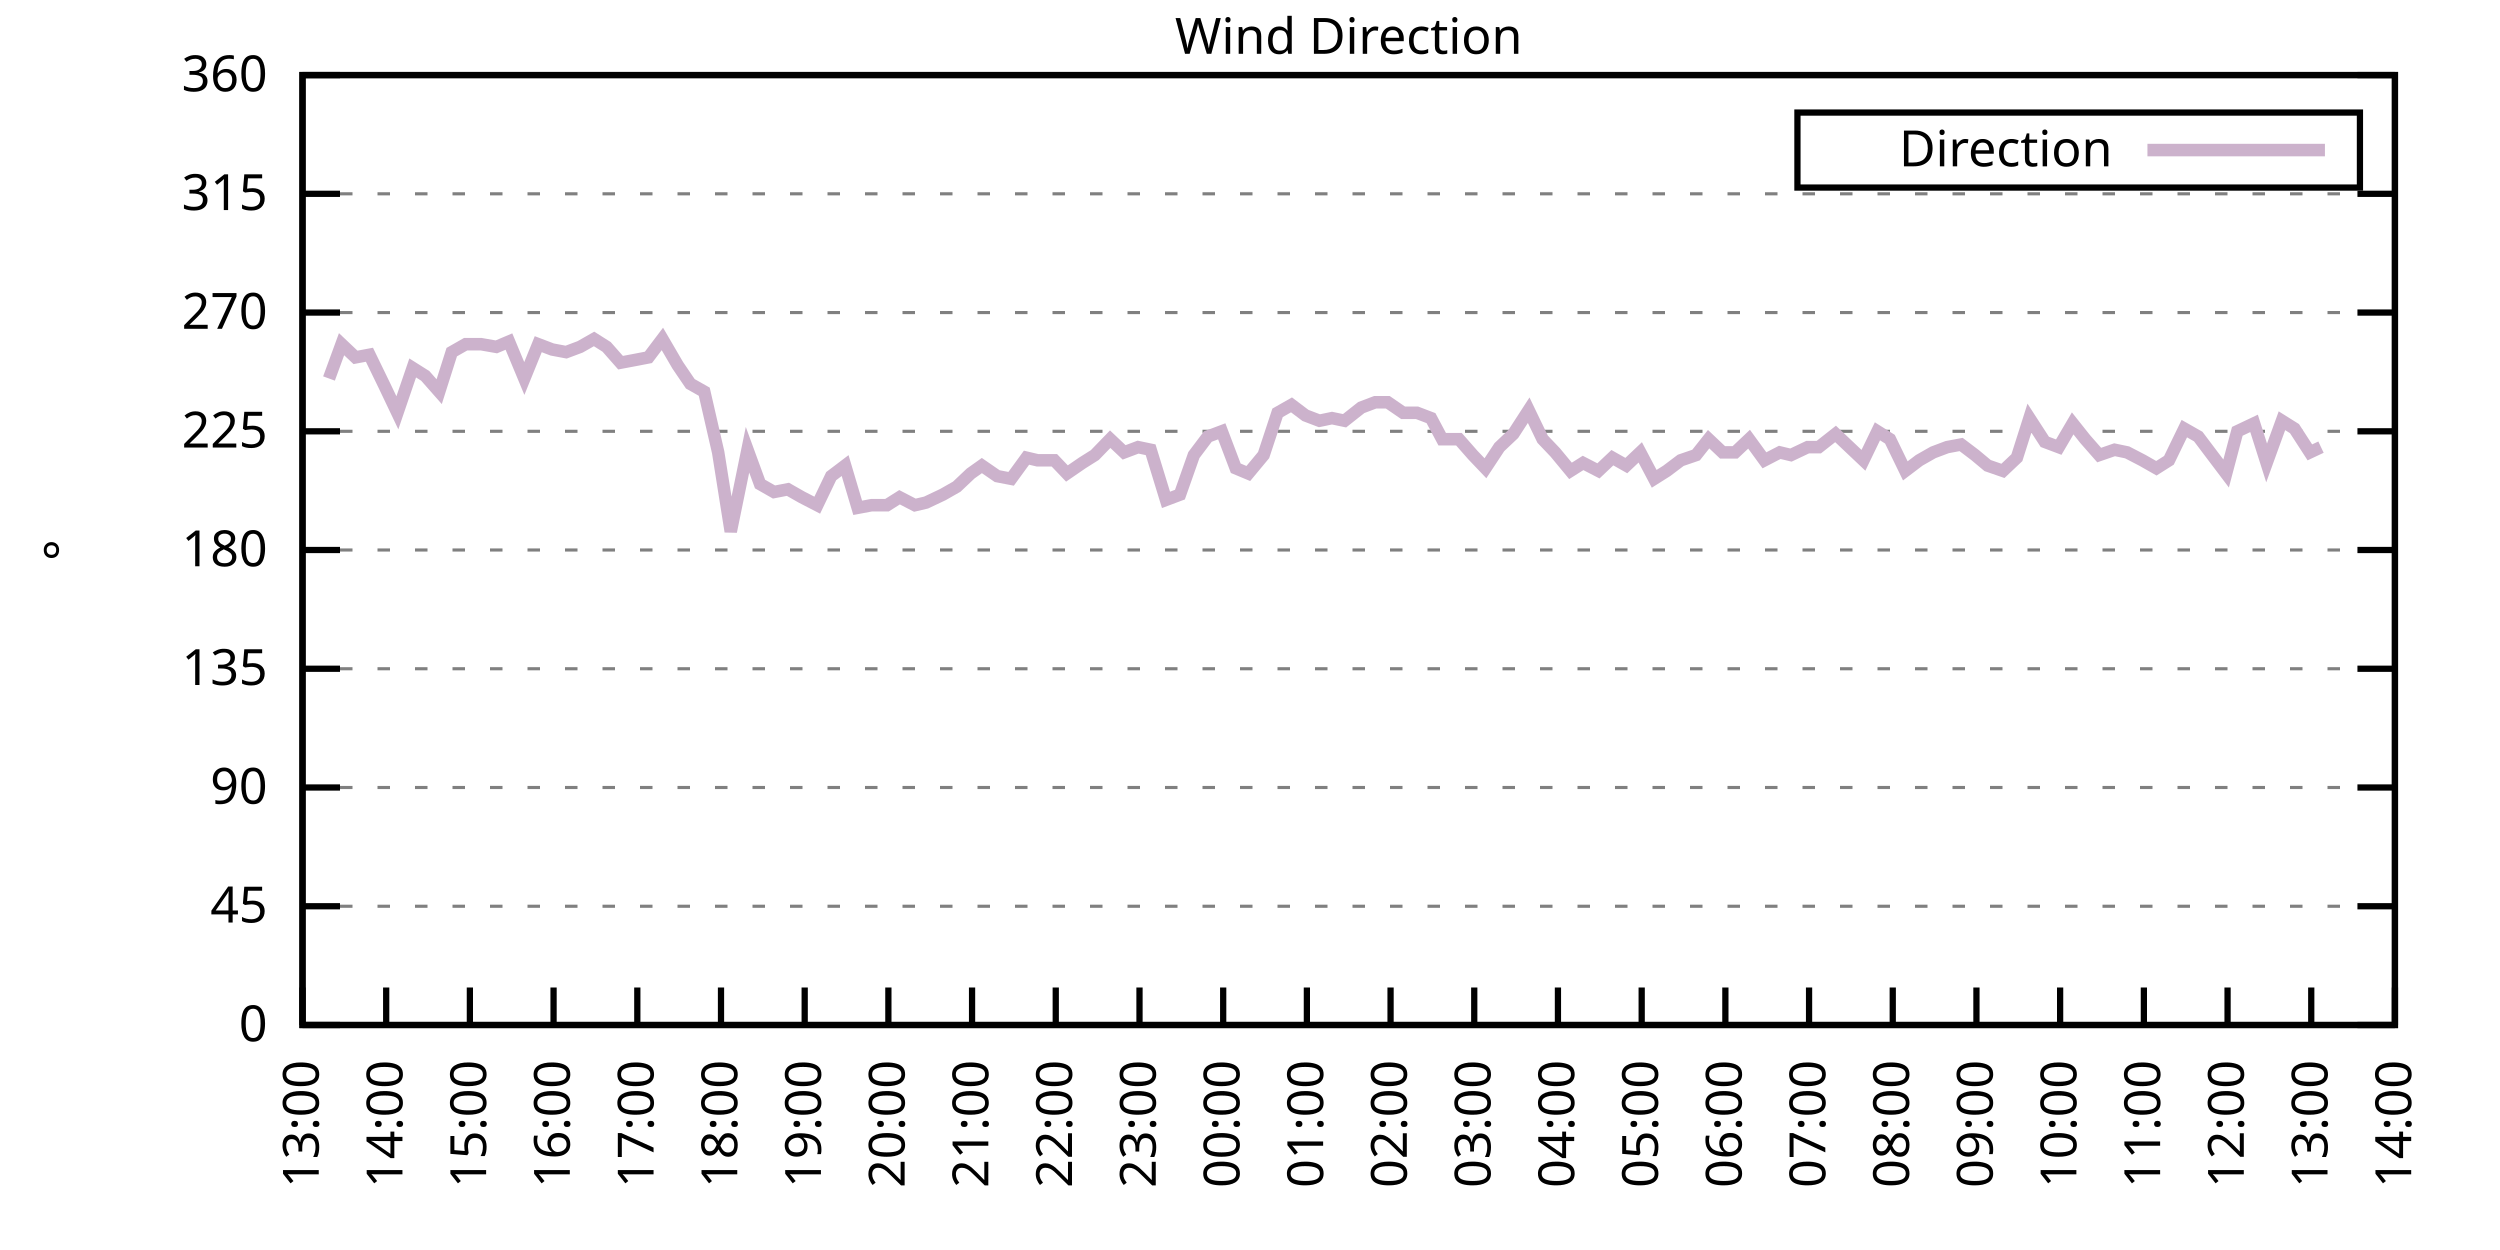
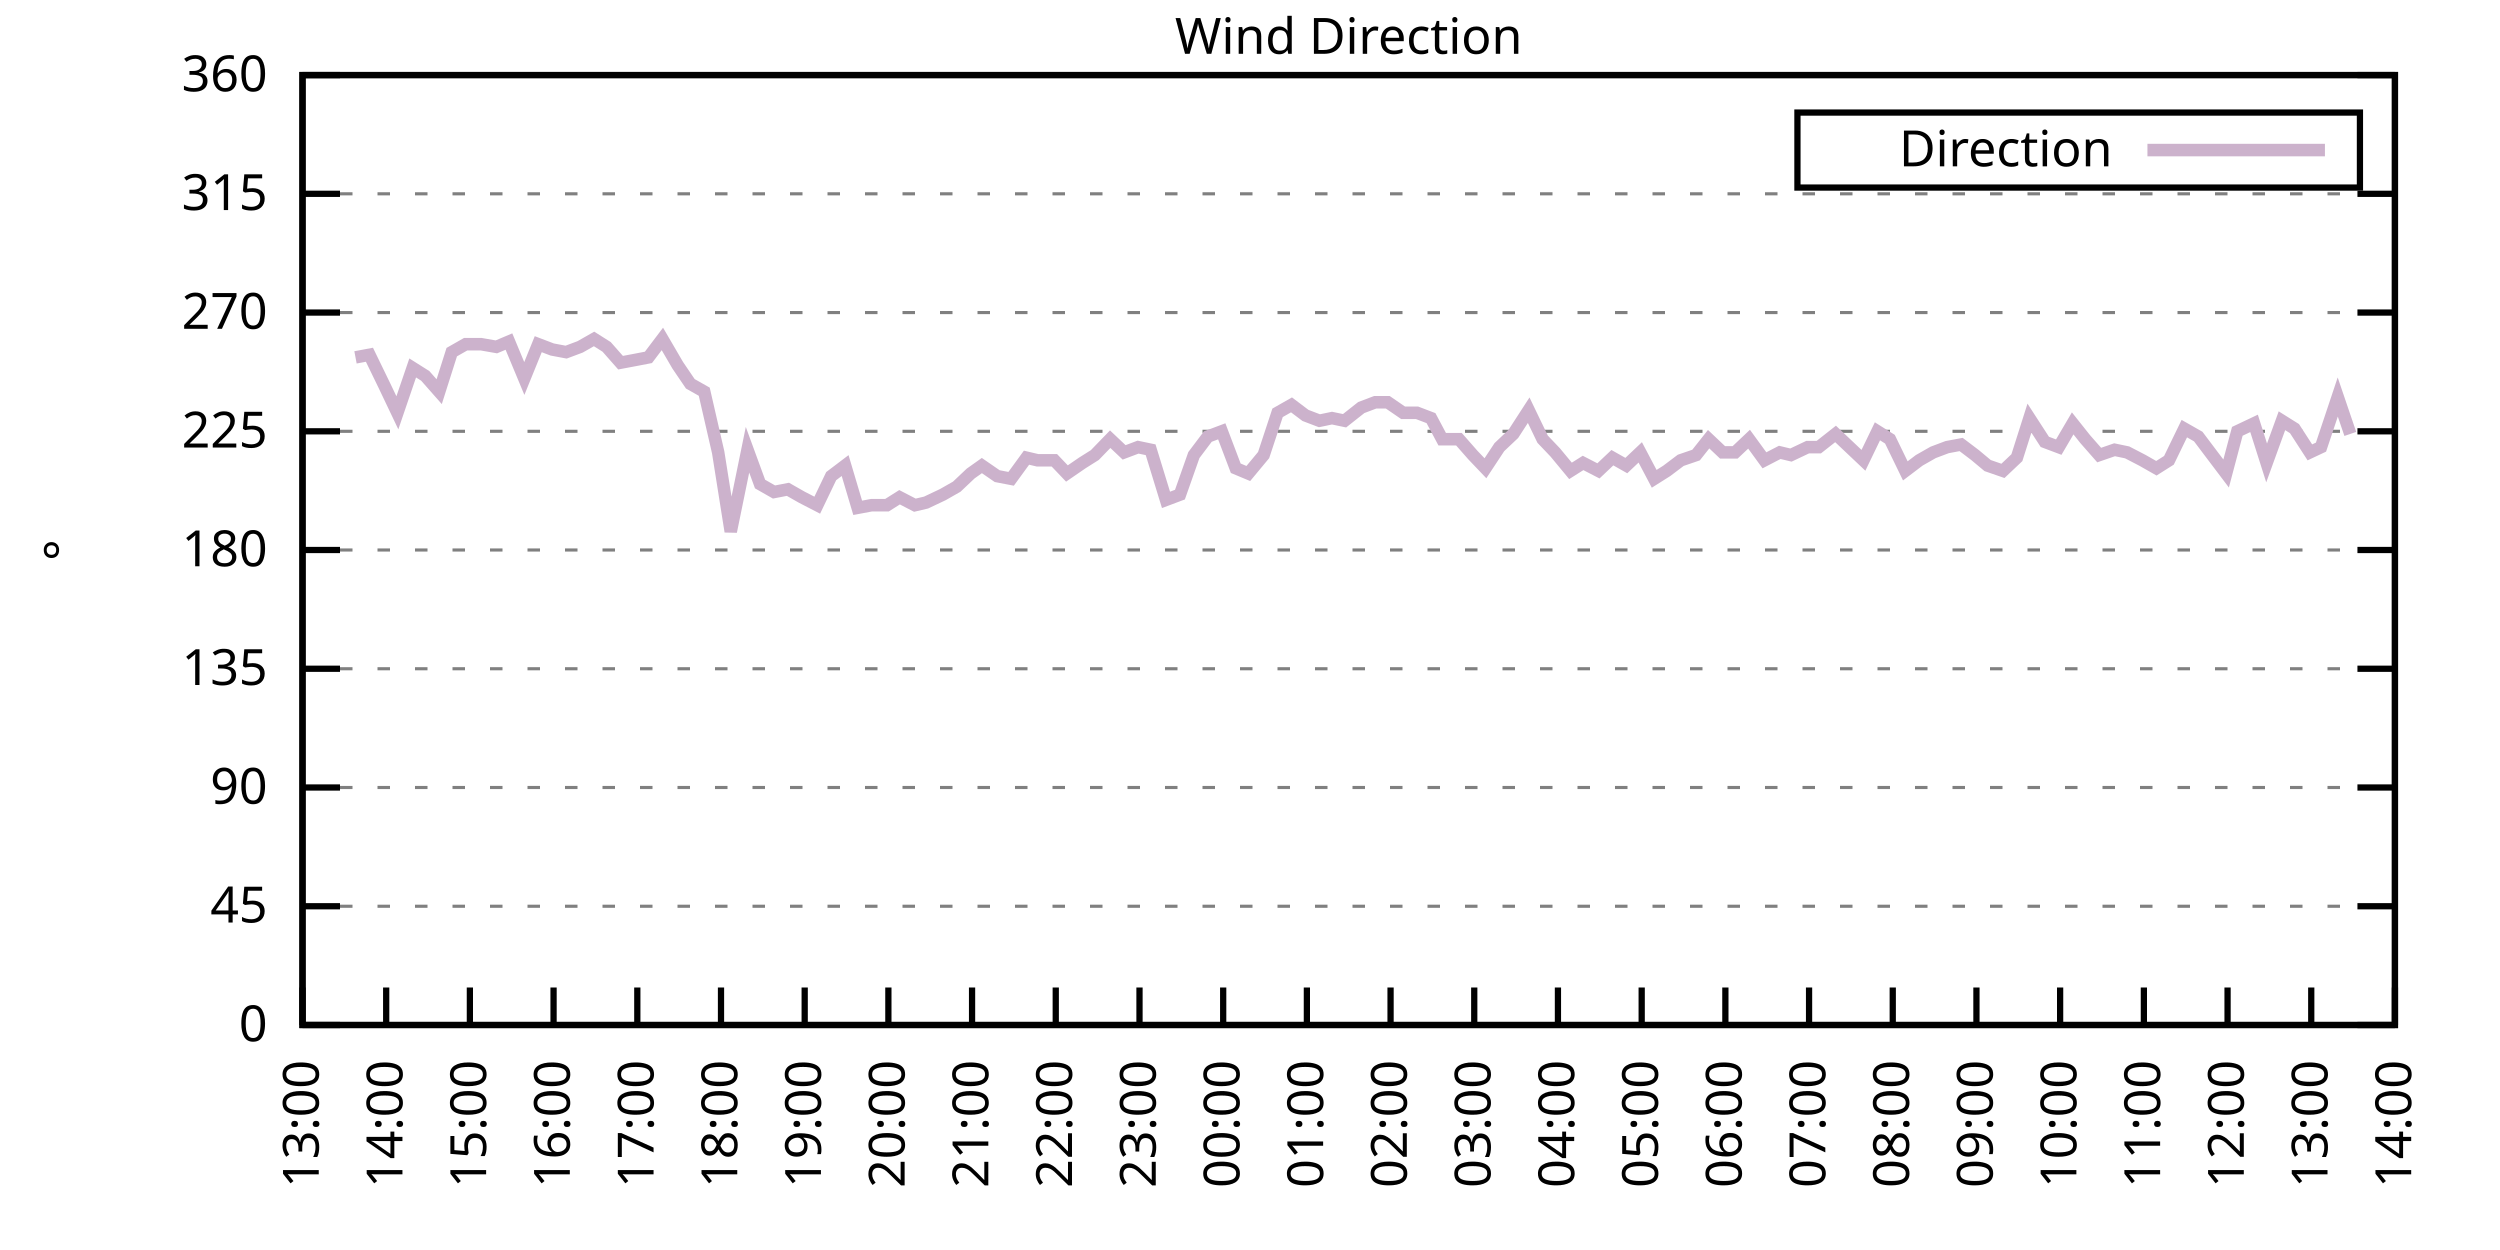
<svg xmlns="http://www.w3.org/2000/svg" xmlns:xlink="http://www.w3.org/1999/xlink" width="400" height="200" viewBox="0 0 400 200">
  <g id="gnuplot_canvas">
    <rect x="0" y="0" width="400" height="200" fill="none" />
    <defs>
      <circle id="gpDot" r="0.5" stroke-width="0.5" stroke="currentColor" />
      <path id="gpPt0" stroke-width="0.333" stroke="currentColor" d="M-1,0 h2 M0,-1 v2" />
      <path id="gpPt1" stroke-width="0.333" stroke="currentColor" d="M-1,-1 L1,1 M1,-1 L-1,1" />
      <path id="gpPt2" stroke-width="0.333" stroke="currentColor" d="M-1,0 L1,0 M0,-1 L0,1 M-1,-1 L1,1 M-1,1 L1,-1" />
      <rect id="gpPt3" stroke-width="0.333" stroke="currentColor" x="-1" y="-1" width="2" height="2" />
      <rect id="gpPt4" stroke-width="0.333" stroke="currentColor" fill="currentColor" x="-1" y="-1" width="2" height="2" />
      <circle id="gpPt5" stroke-width="0.333" stroke="currentColor" cx="0" cy="0" r="1" />
      <use xlink:href="#gpPt5" id="gpPt6" fill="currentColor" stroke="none" />
      <path id="gpPt7" stroke-width="0.333" stroke="currentColor" d="M0,-1.33 L-1.33,0.67 L1.33,0.67 z" />
      <use xlink:href="#gpPt7" id="gpPt8" fill="currentColor" stroke="none" />
      <use xlink:href="#gpPt7" id="gpPt9" stroke="currentColor" transform="rotate(180)" />
      <use xlink:href="#gpPt9" id="gpPt10" fill="currentColor" stroke="none" />
      <use xlink:href="#gpPt3" id="gpPt11" stroke="currentColor" transform="rotate(45)" />
      <use xlink:href="#gpPt11" id="gpPt12" fill="currentColor" stroke="none" />
      <path id="gpPt13" stroke-width="0.333" stroke="currentColor" d="M0,1.330 L1.265,0.411 L0.782,-1.067 L-0.782,-1.076 L-1.265,0.411 z" />
      <use xlink:href="#gpPt13" id="gpPt14" fill="currentColor" stroke="none" />
      <filter id="textbox" filterUnits="objectBoundingBox" x="0" y="0" height="1" width="1">
        <feFlood flood-color="white" flood-opacity="1" result="bgnd" />
        <feComposite in="SourceGraphic" in2="bgnd" operator="atop" />
      </filter>
      <filter id="greybox" filterUnits="objectBoundingBox" x="0" y="0" height="1" width="1">
        <feFlood flood-color="lightgrey" flood-opacity="1" result="grey" />
        <feComposite in="SourceGraphic" in2="grey" operator="atop" />
      </filter>
    </defs>
    <g fill="none" color="white" stroke="currentColor" stroke-width="1.00" stroke-linecap="butt" stroke-linejoin="miter">
</g>
    <g fill="none" color="black" stroke="currentColor" stroke-width="1.00" stroke-linecap="butt" stroke-linejoin="miter">
      <g stroke="none" shape-rendering="crispEdges">
        <polygon fill="rgb(255, 255, 255)" points="48.40,164.00 383.18,164.00 383.18,12.02 48.40,12.02 " />
      </g>
    </g>
    <g fill="none" color="black" stroke="currentColor" stroke-width="1.00" stroke-linecap="butt" stroke-linejoin="miter">
</g>
    <g fill="none" color="black" stroke="black" stroke-width="0.50" stroke-linecap="butt" stroke-linejoin="miter">
</g>
    <g fill="none" color="gray" stroke="currentColor" stroke-width="0.50" stroke-linecap="butt" stroke-linejoin="miter">
      <path stroke="gray" stroke-dasharray="2,4" class="gridline" d="M48.40,164.00 L383.19,164.00  " />
    </g>
    <g fill="none" color="gray" stroke="gray" stroke-width="1.00" stroke-linecap="butt" stroke-linejoin="miter">
</g>
    <g fill="none" color="black" stroke="currentColor" stroke-width="1.00" stroke-linecap="butt" stroke-linejoin="miter">
      <path stroke="black" d="M48.40,164.00 L54.40,164.00 M383.19,164.00 L377.19,164.00  " />
      <g transform="translate(42.80,166.60)" stroke="none" fill="black" font-family="Sans" font-size="8.00" text-anchor="end">
        <text>
          <tspan font-family="Sans"> 0</tspan>
        </text>
      </g>
    </g>
    <g fill="none" color="black" stroke="currentColor" stroke-width="1.00" stroke-linecap="butt" stroke-linejoin="miter">
</g>
    <g fill="none" color="black" stroke="black" stroke-width="0.50" stroke-linecap="butt" stroke-linejoin="miter">
</g>
    <g fill="none" color="gray" stroke="currentColor" stroke-width="0.50" stroke-linecap="butt" stroke-linejoin="miter">
      <path stroke="gray" stroke-dasharray="2,4" class="gridline" d="M48.40,145.00 L383.19,145.00  " />
    </g>
    <g fill="none" color="gray" stroke="gray" stroke-width="1.00" stroke-linecap="butt" stroke-linejoin="miter">
</g>
    <g fill="none" color="black" stroke="currentColor" stroke-width="1.00" stroke-linecap="butt" stroke-linejoin="miter">
      <path stroke="black" d="M48.40,145.00 L54.40,145.00 M383.19,145.00 L377.19,145.00  " />
      <g transform="translate(42.80,147.60)" stroke="none" fill="black" font-family="Sans" font-size="8.00" text-anchor="end">
        <text>
          <tspan font-family="Sans"> 45</tspan>
        </text>
      </g>
    </g>
    <g fill="none" color="black" stroke="currentColor" stroke-width="1.00" stroke-linecap="butt" stroke-linejoin="miter">
</g>
    <g fill="none" color="black" stroke="black" stroke-width="0.50" stroke-linecap="butt" stroke-linejoin="miter">
</g>
    <g fill="none" color="gray" stroke="currentColor" stroke-width="0.50" stroke-linecap="butt" stroke-linejoin="miter">
      <path stroke="gray" stroke-dasharray="2,4" class="gridline" d="M48.40,126.00 L383.19,126.00  " />
    </g>
    <g fill="none" color="gray" stroke="gray" stroke-width="1.00" stroke-linecap="butt" stroke-linejoin="miter">
</g>
    <g fill="none" color="black" stroke="currentColor" stroke-width="1.00" stroke-linecap="butt" stroke-linejoin="miter">
      <path stroke="black" d="M48.40,126.00 L54.40,126.00 M383.19,126.00 L377.19,126.00  " />
      <g transform="translate(42.80,128.60)" stroke="none" fill="black" font-family="Sans" font-size="8.00" text-anchor="end">
        <text>
          <tspan font-family="Sans"> 90</tspan>
        </text>
      </g>
    </g>
    <g fill="none" color="black" stroke="currentColor" stroke-width="1.00" stroke-linecap="butt" stroke-linejoin="miter">
</g>
    <g fill="none" color="black" stroke="black" stroke-width="0.50" stroke-linecap="butt" stroke-linejoin="miter">
</g>
    <g fill="none" color="gray" stroke="currentColor" stroke-width="0.50" stroke-linecap="butt" stroke-linejoin="miter">
      <path stroke="gray" stroke-dasharray="2,4" class="gridline" d="M48.40,107.00 L383.19,107.00  " />
    </g>
    <g fill="none" color="gray" stroke="gray" stroke-width="1.00" stroke-linecap="butt" stroke-linejoin="miter">
</g>
    <g fill="none" color="black" stroke="currentColor" stroke-width="1.00" stroke-linecap="butt" stroke-linejoin="miter">
      <path stroke="black" d="M48.40,107.00 L54.40,107.00 M383.19,107.00 L377.19,107.00  " />
      <g transform="translate(42.80,109.60)" stroke="none" fill="black" font-family="Sans" font-size="8.00" text-anchor="end">
        <text>
          <tspan font-family="Sans"> 135</tspan>
        </text>
      </g>
    </g>
    <g fill="none" color="black" stroke="currentColor" stroke-width="1.00" stroke-linecap="butt" stroke-linejoin="miter">
</g>
    <g fill="none" color="black" stroke="black" stroke-width="0.50" stroke-linecap="butt" stroke-linejoin="miter">
</g>
    <g fill="none" color="gray" stroke="currentColor" stroke-width="0.50" stroke-linecap="butt" stroke-linejoin="miter">
      <path stroke="gray" stroke-dasharray="2,4" class="gridline" d="M48.40,88.00 L383.19,88.00  " />
    </g>
    <g fill="none" color="gray" stroke="gray" stroke-width="1.00" stroke-linecap="butt" stroke-linejoin="miter">
</g>
    <g fill="none" color="black" stroke="currentColor" stroke-width="1.00" stroke-linecap="butt" stroke-linejoin="miter">
      <path stroke="black" d="M48.40,88.00 L54.40,88.00 M383.19,88.00 L377.19,88.00  " />
      <g transform="translate(42.80,90.60)" stroke="none" fill="black" font-family="Sans" font-size="8.00" text-anchor="end">
        <text>
          <tspan font-family="Sans"> 180</tspan>
        </text>
      </g>
    </g>
    <g fill="none" color="black" stroke="currentColor" stroke-width="1.00" stroke-linecap="butt" stroke-linejoin="miter">
</g>
    <g fill="none" color="black" stroke="black" stroke-width="0.50" stroke-linecap="butt" stroke-linejoin="miter">
</g>
    <g fill="none" color="gray" stroke="currentColor" stroke-width="0.50" stroke-linecap="butt" stroke-linejoin="miter">
      <path stroke="gray" stroke-dasharray="2,4" class="gridline" d="M48.40,69.01 L383.19,69.01  " />
    </g>
    <g fill="none" color="gray" stroke="gray" stroke-width="1.00" stroke-linecap="butt" stroke-linejoin="miter">
</g>
    <g fill="none" color="black" stroke="currentColor" stroke-width="1.00" stroke-linecap="butt" stroke-linejoin="miter">
      <path stroke="black" d="M48.40,69.01 L54.40,69.01 M383.19,69.01 L377.19,69.01  " />
      <g transform="translate(42.80,71.61)" stroke="none" fill="black" font-family="Sans" font-size="8.00" text-anchor="end">
        <text>
          <tspan font-family="Sans"> 225</tspan>
        </text>
      </g>
    </g>
    <g fill="none" color="black" stroke="currentColor" stroke-width="1.00" stroke-linecap="butt" stroke-linejoin="miter">
</g>
    <g fill="none" color="black" stroke="black" stroke-width="0.50" stroke-linecap="butt" stroke-linejoin="miter">
</g>
    <g fill="none" color="gray" stroke="currentColor" stroke-width="0.50" stroke-linecap="butt" stroke-linejoin="miter">
      <path stroke="gray" stroke-dasharray="2,4" class="gridline" d="M48.40,50.01 L383.19,50.01  " />
    </g>
    <g fill="none" color="gray" stroke="gray" stroke-width="1.00" stroke-linecap="butt" stroke-linejoin="miter">
</g>
    <g fill="none" color="black" stroke="currentColor" stroke-width="1.00" stroke-linecap="butt" stroke-linejoin="miter">
      <path stroke="black" d="M48.40,50.01 L54.40,50.01 M383.19,50.01 L377.19,50.01  " />
      <g transform="translate(42.80,52.61)" stroke="none" fill="black" font-family="Sans" font-size="8.00" text-anchor="end">
        <text>
          <tspan font-family="Sans"> 270</tspan>
        </text>
      </g>
    </g>
    <g fill="none" color="black" stroke="currentColor" stroke-width="1.00" stroke-linecap="butt" stroke-linejoin="miter">
</g>
    <g fill="none" color="black" stroke="black" stroke-width="0.50" stroke-linecap="butt" stroke-linejoin="miter">
</g>
    <g fill="none" color="gray" stroke="currentColor" stroke-width="0.50" stroke-linecap="butt" stroke-linejoin="miter">
      <path stroke="gray" stroke-dasharray="2,4" class="gridline" d="M48.40,31.01 L383.19,31.01  " />
    </g>
    <g fill="none" color="gray" stroke="gray" stroke-width="1.00" stroke-linecap="butt" stroke-linejoin="miter">
</g>
    <g fill="none" color="black" stroke="currentColor" stroke-width="1.00" stroke-linecap="butt" stroke-linejoin="miter">
      <path stroke="black" d="M48.40,31.01 L54.40,31.01 M383.19,31.01 L377.19,31.01  " />
      <g transform="translate(42.80,33.61)" stroke="none" fill="black" font-family="Sans" font-size="8.00" text-anchor="end">
        <text>
          <tspan font-family="Sans"> 315</tspan>
        </text>
      </g>
    </g>
    <g fill="none" color="black" stroke="currentColor" stroke-width="1.00" stroke-linecap="butt" stroke-linejoin="miter">
</g>
    <g fill="none" color="black" stroke="black" stroke-width="0.50" stroke-linecap="butt" stroke-linejoin="miter">
</g>
    <g fill="none" color="gray" stroke="currentColor" stroke-width="0.50" stroke-linecap="butt" stroke-linejoin="miter">
      <path stroke="gray" stroke-dasharray="2,4" class="gridline" d="M48.40,12.01 L383.19,12.01  " />
    </g>
    <g fill="none" color="gray" stroke="gray" stroke-width="1.00" stroke-linecap="butt" stroke-linejoin="miter">
</g>
    <g fill="none" color="black" stroke="currentColor" stroke-width="1.00" stroke-linecap="butt" stroke-linejoin="miter">
      <path stroke="black" d="M48.40,12.01 L54.40,12.01 M383.19,12.01 L377.19,12.01  " />
      <g transform="translate(42.80,14.61)" stroke="none" fill="black" font-family="Sans" font-size="8.00" text-anchor="end">
        <text>
          <tspan font-family="Sans"> 360</tspan>
        </text>
      </g>
    </g>
    <g fill="none" color="black" stroke="currentColor" stroke-width="1.00" stroke-linecap="butt" stroke-linejoin="miter">
      <path stroke="black" d="M48.40,164.00 L48.40,158.00  " />
      <g transform="translate(51.00,169.60) rotate(270.00)" stroke="none" fill="black" font-family="Sans" font-size="8.00" text-anchor="end">
        <text>
          <tspan font-family="Sans">13:00</tspan>
        </text>
      </g>
    </g>
    <g fill="none" color="black" stroke="currentColor" stroke-width="1.00" stroke-linecap="butt" stroke-linejoin="miter">
      <path stroke="black" d="M61.79,164.00 L61.79,158.00  " />
      <g transform="translate(64.39,169.60) rotate(270.00)" stroke="none" fill="black" font-family="Sans" font-size="8.00" text-anchor="end">
        <text>
          <tspan font-family="Sans">14:00</tspan>
        </text>
      </g>
    </g>
    <g fill="none" color="black" stroke="currentColor" stroke-width="1.00" stroke-linecap="butt" stroke-linejoin="miter">
      <path stroke="black" d="M75.18,164.00 L75.18,158.00  " />
      <g transform="translate(77.78,169.60) rotate(270.00)" stroke="none" fill="black" font-family="Sans" font-size="8.00" text-anchor="end">
        <text>
          <tspan font-family="Sans">15:00</tspan>
        </text>
      </g>
    </g>
    <g fill="none" color="black" stroke="currentColor" stroke-width="1.00" stroke-linecap="butt" stroke-linejoin="miter">
      <path stroke="black" d="M88.57,164.00 L88.57,158.00  " />
      <g transform="translate(91.17,169.60) rotate(270.00)" stroke="none" fill="black" font-family="Sans" font-size="8.00" text-anchor="end">
        <text>
          <tspan font-family="Sans">16:00</tspan>
        </text>
      </g>
    </g>
    <g fill="none" color="black" stroke="currentColor" stroke-width="1.00" stroke-linecap="butt" stroke-linejoin="miter">
      <path stroke="black" d="M101.97,164.00 L101.97,158.00  " />
      <g transform="translate(104.57,169.60) rotate(270.00)" stroke="none" fill="black" font-family="Sans" font-size="8.00" text-anchor="end">
        <text>
          <tspan font-family="Sans">17:00</tspan>
        </text>
      </g>
    </g>
    <g fill="none" color="black" stroke="currentColor" stroke-width="1.00" stroke-linecap="butt" stroke-linejoin="miter">
      <path stroke="black" d="M115.36,164.00 L115.36,158.00  " />
      <g transform="translate(117.96,169.60) rotate(270.00)" stroke="none" fill="black" font-family="Sans" font-size="8.00" text-anchor="end">
        <text>
          <tspan font-family="Sans">18:00</tspan>
        </text>
      </g>
    </g>
    <g fill="none" color="black" stroke="currentColor" stroke-width="1.00" stroke-linecap="butt" stroke-linejoin="miter">
      <path stroke="black" d="M128.75,164.00 L128.75,158.00  " />
      <g transform="translate(131.35,169.60) rotate(270.00)" stroke="none" fill="black" font-family="Sans" font-size="8.00" text-anchor="end">
        <text>
          <tspan font-family="Sans">19:00</tspan>
        </text>
      </g>
    </g>
    <g fill="none" color="black" stroke="currentColor" stroke-width="1.00" stroke-linecap="butt" stroke-linejoin="miter">
      <path stroke="black" d="M142.14,164.00 L142.14,158.00  " />
      <g transform="translate(144.74,169.60) rotate(270.00)" stroke="none" fill="black" font-family="Sans" font-size="8.00" text-anchor="end">
        <text>
          <tspan font-family="Sans">20:00</tspan>
        </text>
      </g>
    </g>
    <g fill="none" color="black" stroke="currentColor" stroke-width="1.00" stroke-linecap="butt" stroke-linejoin="miter">
      <path stroke="black" d="M155.53,164.00 L155.53,158.00  " />
      <g transform="translate(158.13,169.60) rotate(270.00)" stroke="none" fill="black" font-family="Sans" font-size="8.00" text-anchor="end">
        <text>
          <tspan font-family="Sans">21:00</tspan>
        </text>
      </g>
    </g>
    <g fill="none" color="black" stroke="currentColor" stroke-width="1.00" stroke-linecap="butt" stroke-linejoin="miter">
      <path stroke="black" d="M168.92,164.00 L168.92,158.00  " />
      <g transform="translate(171.52,169.60) rotate(270.00)" stroke="none" fill="black" font-family="Sans" font-size="8.00" text-anchor="end">
        <text>
          <tspan font-family="Sans">22:00</tspan>
        </text>
      </g>
    </g>
    <g fill="none" color="black" stroke="currentColor" stroke-width="1.00" stroke-linecap="butt" stroke-linejoin="miter">
      <path stroke="black" d="M182.32,164.00 L182.32,158.00  " />
      <g transform="translate(184.92,169.60) rotate(270.00)" stroke="none" fill="black" font-family="Sans" font-size="8.00" text-anchor="end">
        <text>
          <tspan font-family="Sans">23:00</tspan>
        </text>
      </g>
    </g>
    <g fill="none" color="black" stroke="currentColor" stroke-width="1.00" stroke-linecap="butt" stroke-linejoin="miter">
      <path stroke="black" d="M195.71,164.00 L195.71,158.00  " />
      <g transform="translate(198.31,169.60) rotate(270.00)" stroke="none" fill="black" font-family="Sans" font-size="8.00" text-anchor="end">
        <text>
          <tspan font-family="Sans">00:00</tspan>
        </text>
      </g>
    </g>
    <g fill="none" color="black" stroke="currentColor" stroke-width="1.00" stroke-linecap="butt" stroke-linejoin="miter">
      <path stroke="black" d="M209.10,164.00 L209.10,158.00  " />
      <g transform="translate(211.70,169.60) rotate(270.00)" stroke="none" fill="black" font-family="Sans" font-size="8.00" text-anchor="end">
        <text>
          <tspan font-family="Sans">01:00</tspan>
        </text>
      </g>
    </g>
    <g fill="none" color="black" stroke="currentColor" stroke-width="1.00" stroke-linecap="butt" stroke-linejoin="miter">
      <path stroke="black" d="M222.49,164.00 L222.49,158.00  " />
      <g transform="translate(225.09,169.60) rotate(270.00)" stroke="none" fill="black" font-family="Sans" font-size="8.00" text-anchor="end">
        <text>
          <tspan font-family="Sans">02:00</tspan>
        </text>
      </g>
    </g>
    <g fill="none" color="black" stroke="currentColor" stroke-width="1.00" stroke-linecap="butt" stroke-linejoin="miter">
      <path stroke="black" d="M235.88,164.00 L235.88,158.00  " />
      <g transform="translate(238.48,169.60) rotate(270.00)" stroke="none" fill="black" font-family="Sans" font-size="8.00" text-anchor="end">
        <text>
          <tspan font-family="Sans">03:00</tspan>
        </text>
      </g>
    </g>
    <g fill="none" color="black" stroke="currentColor" stroke-width="1.00" stroke-linecap="butt" stroke-linejoin="miter">
      <path stroke="black" d="M249.27,164.00 L249.27,158.00  " />
      <g transform="translate(251.87,169.60) rotate(270.00)" stroke="none" fill="black" font-family="Sans" font-size="8.00" text-anchor="end">
        <text>
          <tspan font-family="Sans">04:00</tspan>
        </text>
      </g>
    </g>
    <g fill="none" color="black" stroke="currentColor" stroke-width="1.00" stroke-linecap="butt" stroke-linejoin="miter">
      <path stroke="black" d="M262.67,164.00 L262.67,158.00  " />
      <g transform="translate(265.27,169.60) rotate(270.00)" stroke="none" fill="black" font-family="Sans" font-size="8.00" text-anchor="end">
        <text>
          <tspan font-family="Sans">05:00</tspan>
        </text>
      </g>
    </g>
    <g fill="none" color="black" stroke="currentColor" stroke-width="1.00" stroke-linecap="butt" stroke-linejoin="miter">
      <path stroke="black" d="M276.06,164.00 L276.06,158.00  " />
      <g transform="translate(278.66,169.60) rotate(270.00)" stroke="none" fill="black" font-family="Sans" font-size="8.00" text-anchor="end">
        <text>
          <tspan font-family="Sans">06:00</tspan>
        </text>
      </g>
    </g>
    <g fill="none" color="black" stroke="currentColor" stroke-width="1.00" stroke-linecap="butt" stroke-linejoin="miter">
      <path stroke="black" d="M289.45,164.00 L289.45,158.00  " />
      <g transform="translate(292.05,169.60) rotate(270.00)" stroke="none" fill="black" font-family="Sans" font-size="8.00" text-anchor="end">
        <text>
          <tspan font-family="Sans">07:00</tspan>
        </text>
      </g>
    </g>
    <g fill="none" color="black" stroke="currentColor" stroke-width="1.00" stroke-linecap="butt" stroke-linejoin="miter">
      <path stroke="black" d="M302.84,164.00 L302.84,158.00  " />
      <g transform="translate(305.44,169.60) rotate(270.00)" stroke="none" fill="black" font-family="Sans" font-size="8.00" text-anchor="end">
        <text>
          <tspan font-family="Sans">08:00</tspan>
        </text>
      </g>
    </g>
    <g fill="none" color="black" stroke="currentColor" stroke-width="1.00" stroke-linecap="butt" stroke-linejoin="miter">
      <path stroke="black" d="M316.23,164.00 L316.23,158.00  " />
      <g transform="translate(318.83,169.60) rotate(270.00)" stroke="none" fill="black" font-family="Sans" font-size="8.00" text-anchor="end">
        <text>
          <tspan font-family="Sans">09:00</tspan>
        </text>
      </g>
    </g>
    <g fill="none" color="black" stroke="currentColor" stroke-width="1.00" stroke-linecap="butt" stroke-linejoin="miter">
      <path stroke="black" d="M329.62,164.00 L329.62,158.00  " />
      <g transform="translate(332.22,169.60) rotate(270.00)" stroke="none" fill="black" font-family="Sans" font-size="8.00" text-anchor="end">
        <text>
          <tspan font-family="Sans">10:00</tspan>
        </text>
      </g>
    </g>
    <g fill="none" color="black" stroke="currentColor" stroke-width="1.00" stroke-linecap="butt" stroke-linejoin="miter">
      <path stroke="black" d="M343.02,164.00 L343.02,158.00  " />
      <g transform="translate(345.62,169.60) rotate(270.00)" stroke="none" fill="black" font-family="Sans" font-size="8.00" text-anchor="end">
        <text>
          <tspan font-family="Sans">11:00</tspan>
        </text>
      </g>
    </g>
    <g fill="none" color="black" stroke="currentColor" stroke-width="1.00" stroke-linecap="butt" stroke-linejoin="miter">
      <path stroke="black" d="M356.41,164.00 L356.41,158.00  " />
      <g transform="translate(359.01,169.60) rotate(270.00)" stroke="none" fill="black" font-family="Sans" font-size="8.00" text-anchor="end">
        <text>
          <tspan font-family="Sans">12:00</tspan>
        </text>
      </g>
    </g>
    <g fill="none" color="black" stroke="currentColor" stroke-width="1.00" stroke-linecap="butt" stroke-linejoin="miter">
      <path stroke="black" d="M369.80,164.00 L369.80,158.00  " />
      <g transform="translate(372.40,169.60) rotate(270.00)" stroke="none" fill="black" font-family="Sans" font-size="8.00" text-anchor="end">
        <text>
          <tspan font-family="Sans">13:00</tspan>
        </text>
      </g>
    </g>
    <g fill="none" color="black" stroke="currentColor" stroke-width="1.00" stroke-linecap="butt" stroke-linejoin="miter">
      <path stroke="black" d="M383.19,164.00 L383.19,158.00  " />
      <g transform="translate(385.79,169.60) rotate(270.00)" stroke="none" fill="black" font-family="Sans" font-size="8.00" text-anchor="end">
        <text>
          <tspan font-family="Sans">14:00</tspan>
        </text>
      </g>
    </g>
    <g fill="none" color="black" stroke="currentColor" stroke-width="1.00" stroke-linecap="butt" stroke-linejoin="miter">
</g>
    <g fill="none" color="black" stroke="currentColor" stroke-width="1.00" stroke-linecap="butt" stroke-linejoin="miter">
      <path stroke="black" d="M48.40,12.01 L48.40,164.00 L383.19,164.00 L383.19,12.01 L48.40,12.01 Z  " />
    </g>
    <g fill="none" color="black" stroke="currentColor" stroke-width="1.00" stroke-linecap="butt" stroke-linejoin="miter">
</g>
    <g fill="none" color="black" stroke="currentColor" stroke-width="1.00" stroke-linecap="butt" stroke-linejoin="miter">
      <path stroke="black" d="M287.59,30.01 L287.59,18.01 L377.59,18.01 L377.59,30.01 L287.59,30.01 Z  " />
    </g>
    <g id="Wind_direction_plot_1">
      <g fill="none" color="white" stroke="black" stroke-width="2.00" stroke-linecap="butt" stroke-linejoin="miter">
</g>
      <g fill="none" color="black" stroke="currentColor" stroke-width="2.00" stroke-linecap="butt" stroke-linejoin="miter">
        <g transform="translate(337.99,26.61)" stroke="none" fill="black" font-family="Sans" font-size="8.00" text-anchor="end">
          <text>
            <tspan font-family="Sans">Direction</tspan>
          </text>
        </g>
      </g>
      <g fill="none" color="black" stroke="currentColor" stroke-width="2.00" stroke-linecap="butt" stroke-linejoin="miter">
-         <path stroke="rgb(204, 178, 204)" d="M343.59,24.01 L371.99,24.01 M52.64,60.56 L54.65,55.07 L56.88,57.18 L59.11,56.76 L61.57,61.83 L63.58,66.05   L66.03,58.87 L68.04,60.14 L70.27,62.67 L72.28,56.34 L74.51,55.07 L76.97,55.07 L79.42,55.50 L81.43,54.65   L83.89,60.56 L86.12,55.07 L88.35,55.92 L90.58,56.34 L92.82,55.50 L95.05,54.23 L97.06,55.50 L99.29,58.03   L101.52,57.61 L103.75,57.18 L105.98,54.23 L108.44,58.45 L110.45,61.41 L112.68,62.67 L114.91,72.38 L116.92,85.05   L119.60,71.96 L121.61,77.45 L123.84,78.72 L126.07,78.29 L128.30,79.56 L130.76,80.83 L132.99,76.18 L135.22,74.49   L137.23,81.25 L139.46,80.83 L141.92,80.83 L143.93,79.56 L146.38,80.83 L148.17,80.41 L150.85,79.14 L153.08,77.87   L155.31,75.76 L157.10,74.49 L159.55,76.18 L161.78,76.61 L164.24,73.23 L166.02,73.65 L168.70,73.65 L170.71,75.76   L173.17,74.07 L175.17,72.81 L177.63,70.27 L179.86,72.38 L182.09,71.54 L184.10,71.96 L186.56,79.98 L188.79,79.14   L191.02,72.81 L193.25,69.85 L195.48,69.01 L197.72,74.92 L199.73,75.76 L202.18,72.81 L204.41,66.05 L206.64,64.78   L208.88,66.47 L211.11,67.32 L213.12,66.90 L215.13,67.32 L217.80,65.21 L220.04,64.36 L222.04,64.36 L224.50,66.05   L226.73,66.05 L228.96,66.90 L230.75,70.27 L233.43,70.27 L235.66,72.81 L237.67,74.92 L239.90,71.54 L242.13,69.43   L244.59,65.63 L246.82,70.27 L248.83,72.38 L251.28,75.34 L253.29,74.07 L255.75,75.34 L257.98,73.23 L260.21,74.49   L262.44,72.38 L264.67,76.61 L266.68,75.34 L268.92,73.65 L271.37,72.81 L273.38,70.27 L275.61,72.38 L277.62,72.38   L279.85,70.27 L282.31,73.65 L284.76,72.38 L286.55,72.81 L289.23,71.54 L291.01,71.54 L293.69,69.43 L295.92,71.54   L298.15,73.65 L300.39,69.01 L302.39,70.27 L304.85,75.34 L307.08,73.65 L309.31,72.38 L311.54,71.54 L313.78,71.12   L316.01,72.81 L318.02,74.49 L320.47,75.34 L322.70,73.23 L324.71,66.90 L327.17,70.70 L329.40,71.54 L331.63,67.74   L333.64,70.27 L335.87,72.81 L338.33,71.96 L340.34,72.38 L342.79,73.65 L345.02,74.92 L347.03,73.65 L349.49,68.58   L351.72,69.85 L353.95,72.81 L356.18,75.76 L357.97,69.01 L360.65,67.74 L362.66,74.07 L365.11,67.32 L367.12,68.58   L369.58,72.38 L371.36,71.54  " />
+         <path stroke="rgb(204, 178, 204)" d="M343.59,24.01 L371.99,24.01 M56.88,57.18 L59.11,56.76 L61.57,61.83 L63.58,66.05 L66.03,58.87 L68.04,60.14   L70.27,62.67 L72.28,56.34 L74.51,55.07 L76.97,55.07 L79.42,55.50 L81.43,54.65 L83.89,60.56 L86.12,55.07   L88.35,55.92 L90.58,56.34 L92.82,55.50 L95.05,54.23 L97.06,55.50 L99.29,58.03 L101.52,57.61 L103.75,57.18   L105.98,54.23 L108.44,58.45 L110.45,61.41 L112.68,62.67 L114.91,72.38 L116.92,85.05 L119.60,71.96 L121.61,77.45   L123.84,78.72 L126.07,78.29 L128.30,79.56 L130.76,80.83 L132.99,76.18 L135.22,74.49 L137.23,81.25 L139.46,80.83   L141.92,80.83 L143.93,79.56 L146.38,80.83 L148.17,80.41 L150.85,79.14 L153.08,77.87 L155.31,75.76 L157.10,74.49   L159.55,76.18 L161.78,76.61 L164.24,73.23 L166.02,73.65 L168.70,73.65 L170.71,75.76 L173.17,74.07 L175.17,72.81   L177.63,70.27 L179.86,72.38 L182.09,71.54 L184.10,71.96 L186.56,79.98 L188.79,79.14 L191.02,72.81 L193.25,69.85   L195.48,69.01 L197.72,74.92 L199.73,75.76 L202.18,72.81 L204.41,66.05 L206.64,64.78 L208.88,66.47 L211.11,67.32   L213.12,66.90 L215.13,67.32 L217.80,65.21 L220.04,64.36 L222.04,64.36 L224.50,66.05 L226.73,66.05 L228.96,66.90   L230.75,70.27 L233.43,70.27 L235.66,72.81 L237.67,74.92 L239.90,71.54 L242.13,69.43 L244.59,65.63 L246.82,70.27   L248.83,72.38 L251.28,75.34 L253.29,74.07 L255.75,75.34 L257.98,73.23 L260.21,74.49 L262.44,72.38 L264.67,76.61   L266.68,75.34 L268.92,73.65 L271.37,72.81 L273.38,70.27 L275.61,72.38 L277.62,72.38 L279.85,70.27 L282.31,73.65   L284.76,72.38 L286.55,72.81 L289.23,71.54 L291.01,71.54 L293.69,69.43 L295.92,71.54 L298.15,73.65 L300.39,69.01   L302.39,70.27 L304.85,75.34 L307.08,73.65 L309.31,72.38 L311.54,71.54 L313.78,71.12 L316.01,72.81 L318.02,74.49   L320.47,75.34 L322.70,73.23 L324.71,66.90 L327.17,70.70 L329.40,71.54 L331.63,67.74 L333.64,70.27 L335.87,72.81   L338.33,71.96 L340.34,72.38 L342.79,73.65 L345.02,74.92 L347.03,73.65 L349.49,68.58 L351.72,69.85 L353.95,72.81   L356.18,75.76 L357.97,69.01 L360.65,67.74 L362.66,74.07 L365.11,67.32 L367.12,68.58 L369.58,72.38 L371.36,71.54   L374.04,63.52 L376.05,69.43  " />
      </g>
    </g>
    <g fill="none" color="black" stroke="currentColor" stroke-width="2.00" stroke-linecap="butt" stroke-linejoin="miter">
</g>
    <g fill="none" color="black" stroke="black" stroke-width="1.00" stroke-linecap="butt" stroke-linejoin="miter">
</g>
    <g fill="none" color="black" stroke="currentColor" stroke-width="1.00" stroke-linecap="butt" stroke-linejoin="miter">
      <path stroke="black" d="M48.40,12.01 L48.40,164.00 L383.19,164.00 L383.19,12.01 L48.40,12.01 Z  " />
      <g transform="translate(12.80,88.01) rotate(270.00)" stroke="none" fill="black" font-family="Sans" font-size="8.00" text-anchor="middle">
        <text>
          <tspan font-family="Sans">°</tspan>
        </text>
      </g>
    </g>
    <g fill="none" color="black" stroke="currentColor" stroke-width="1.00" stroke-linecap="butt" stroke-linejoin="miter">
</g>
    <g fill="none" color="black" stroke="currentColor" stroke-width="1.00" stroke-linecap="butt" stroke-linejoin="miter">
      <g transform="translate(215.79,8.61)" stroke="none" fill="black" font-family="Sans" font-size="8.00" text-anchor="middle">
        <text>
          <tspan font-family="Sans">Wind Direction</tspan>
        </text>
      </g>
    </g>
    <g fill="none" color="black" stroke="currentColor" stroke-width="1.00" stroke-linecap="butt" stroke-linejoin="miter">
</g>
  </g>
</svg>
